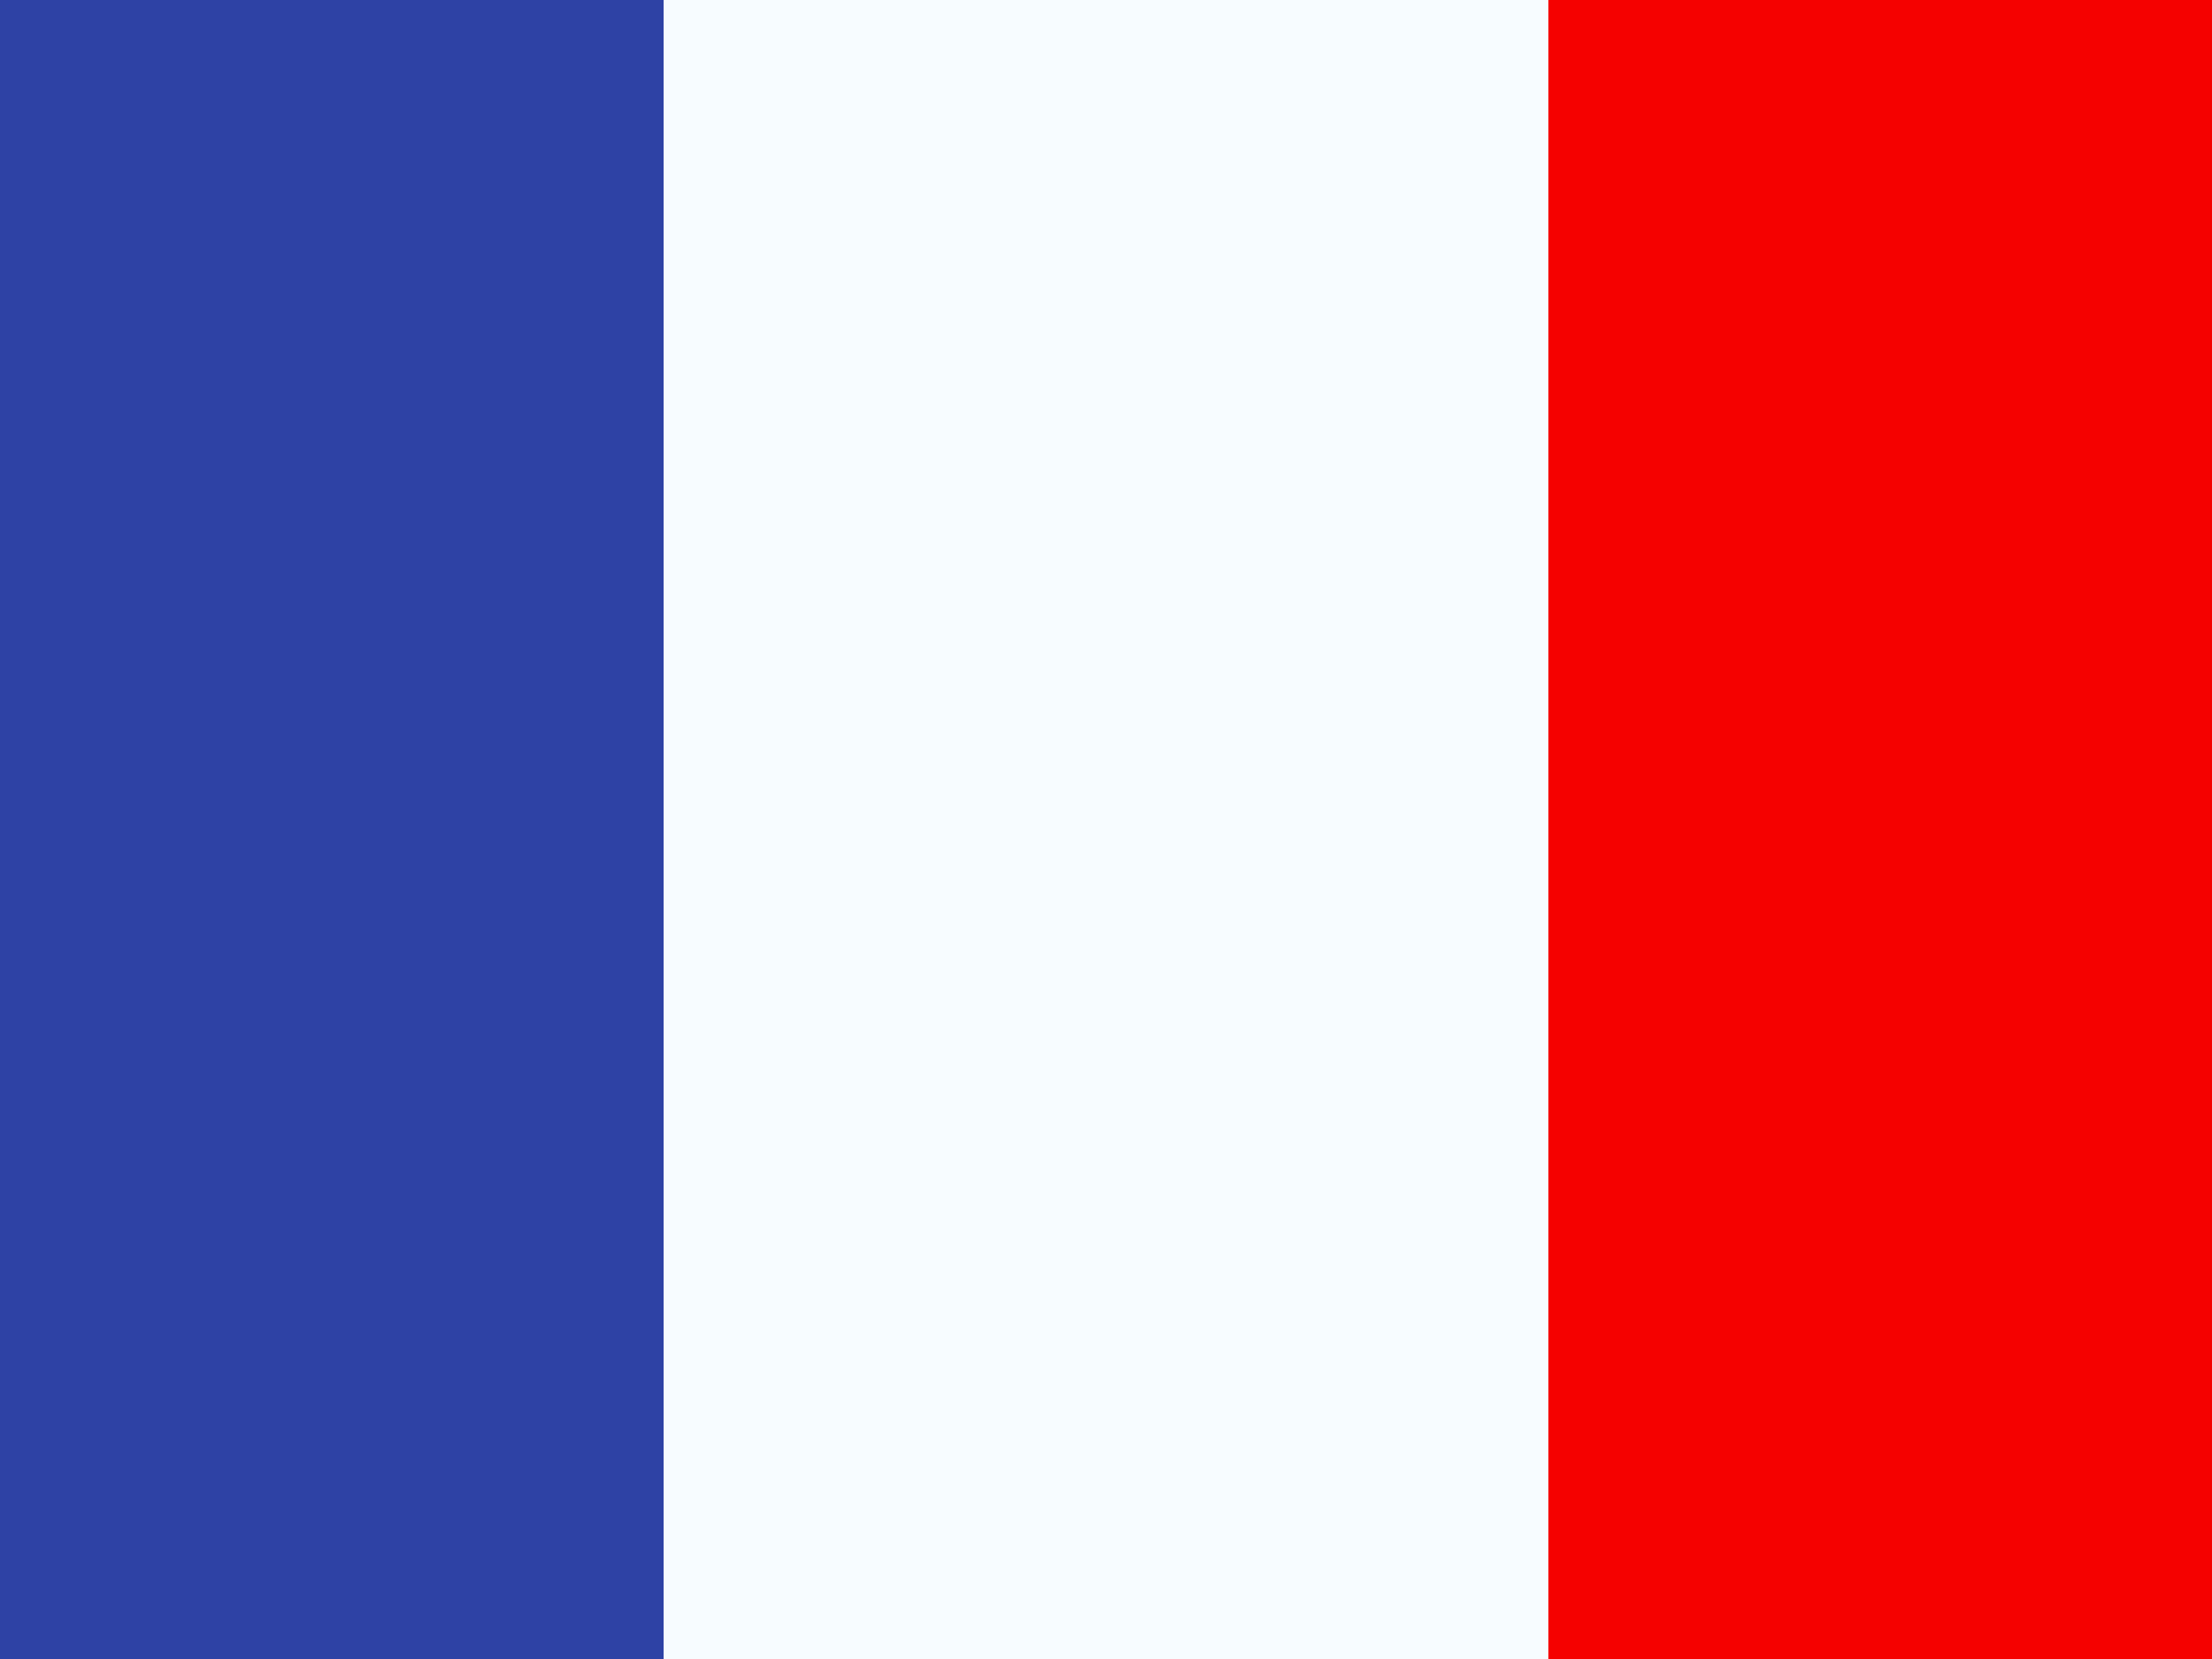
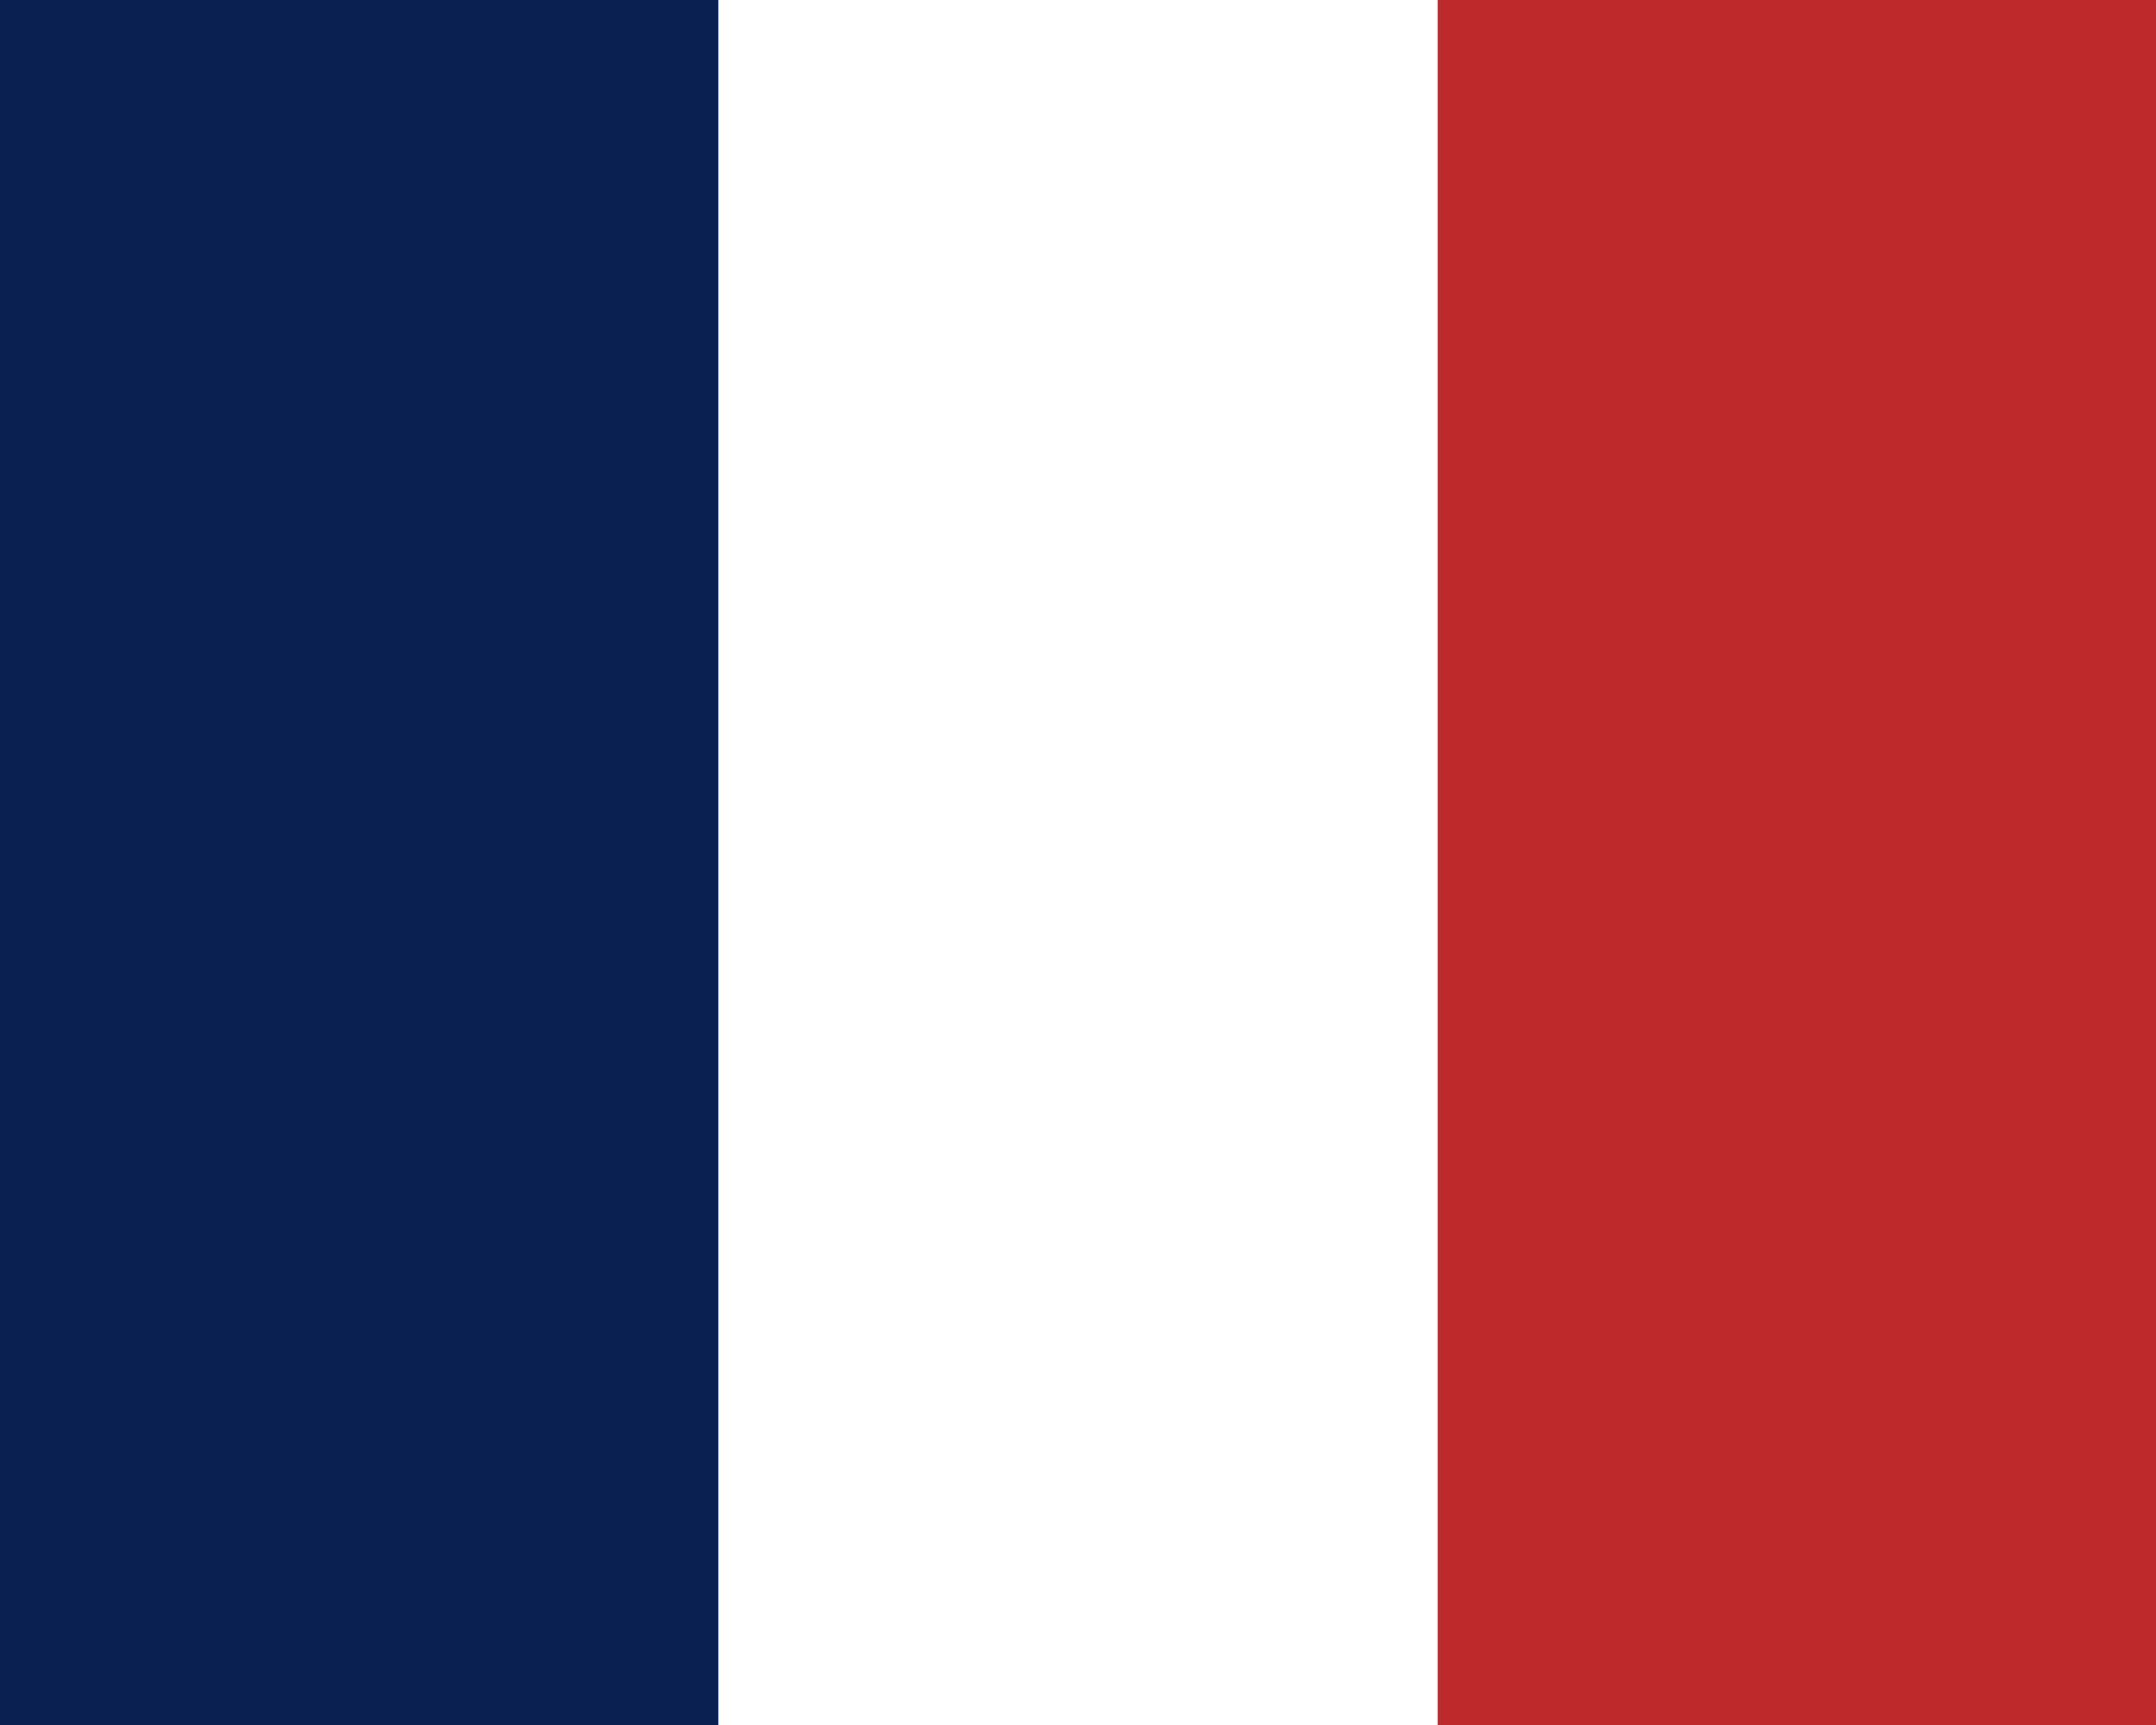
- <svg xmlns="http://www.w3.org/2000/svg" width="20" height="15" fill="none">
-   <mask id="a" width="20" height="15" x="0" y="0" maskUnits="userSpaceOnUse">
-     <path fill="#fff" d="M0 0h20v15H0z" />
-   </mask>
-   <g fill-rule="evenodd" clip-rule="evenodd" mask="url(#a)">
-     <path fill="#f50100" d="M14 0h6v15h-6z" />
-     <path fill="#2e42a5" d="M0 0h6v15H0z" />
-     <path fill="#f7fcff" d="M6 0h8v15H6z" />
-   </g>
+ <svg xmlns="http://www.w3.org/2000/svg" width="30" height="24" viewBox="0 0 30 24">
+   <path fill="#fff" d="M10 0h10v24H10z" />
+   <path fill="#092050" d="M0 24V0h10v24z" />
+   <path fill="#be2a2c" d="M20 24V0h10v24z" />
</svg>
